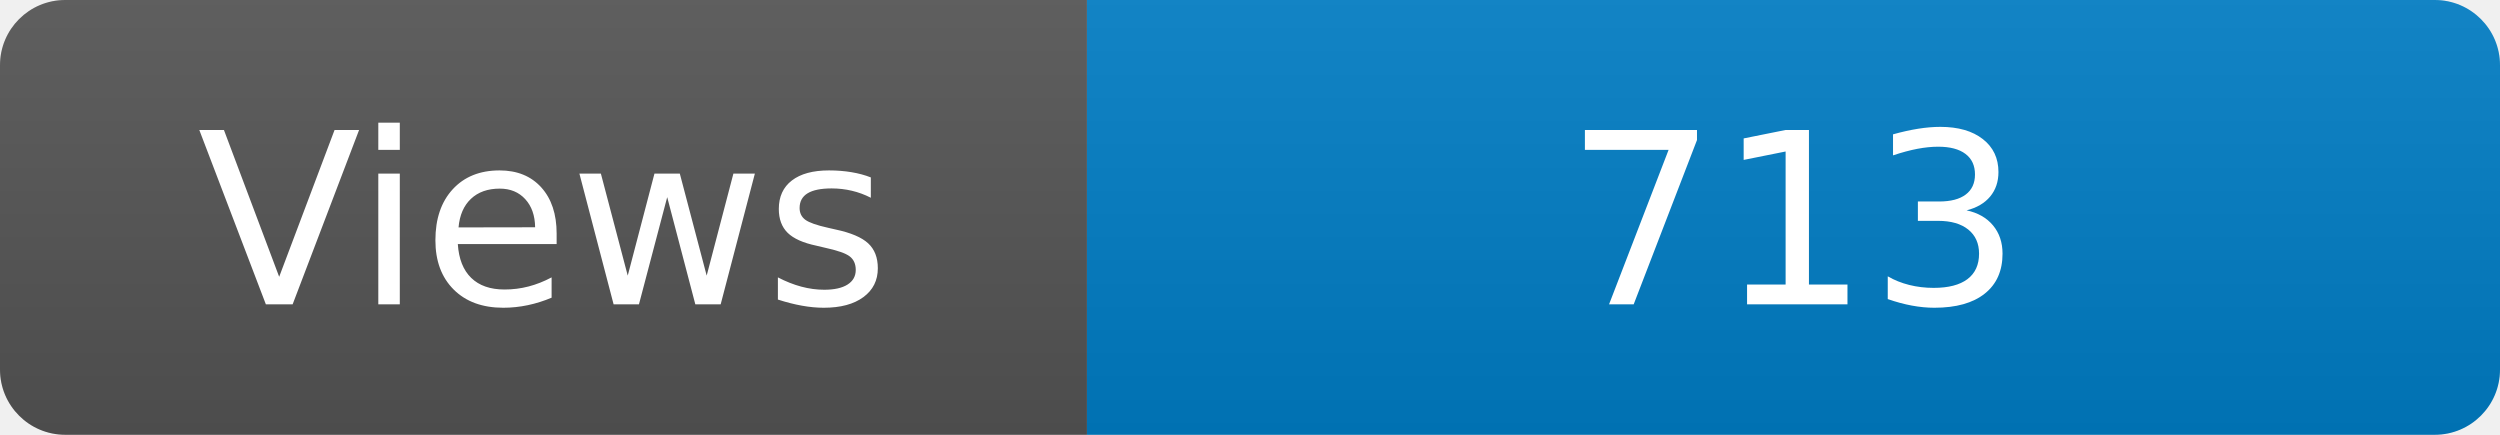
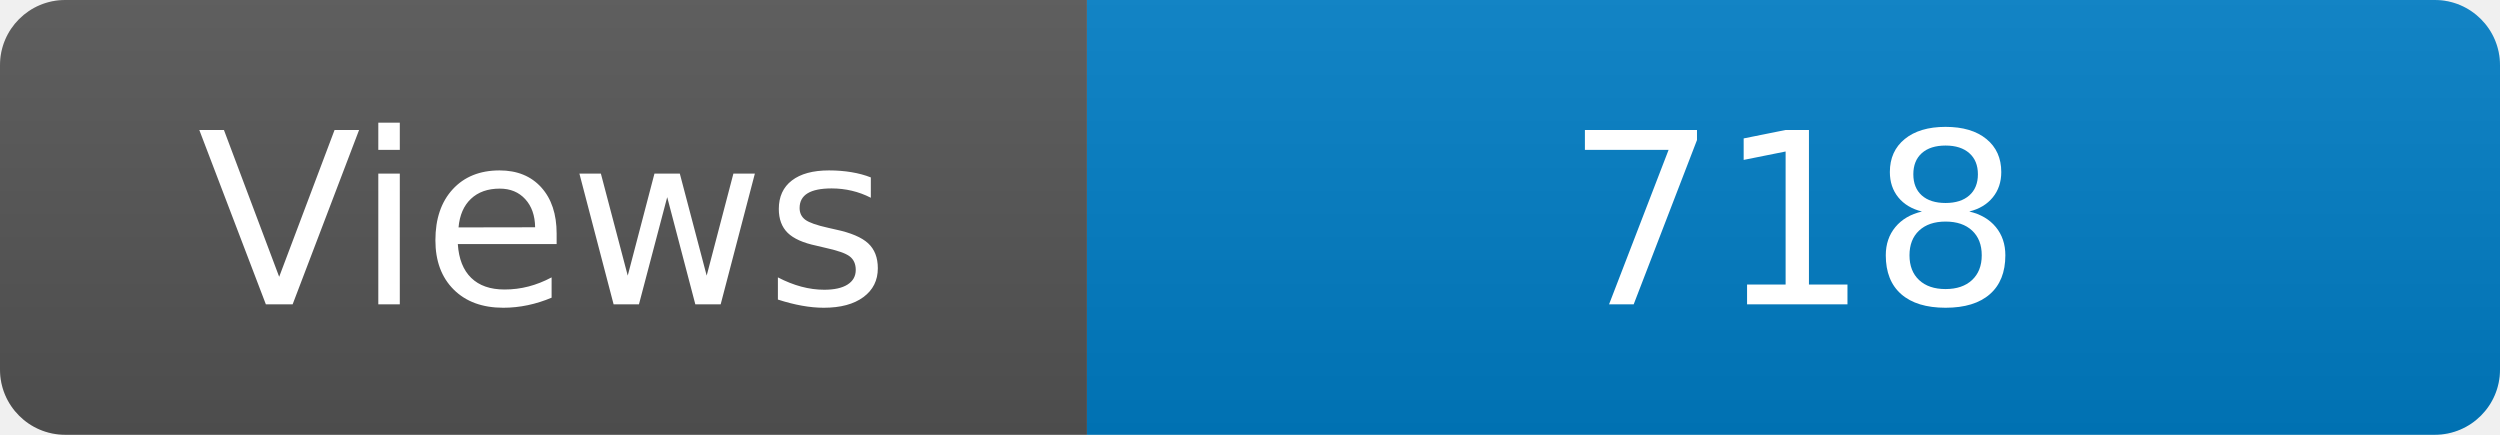
<svg xmlns="http://www.w3.org/2000/svg" width="115" height="20" role="img" aria-label="Maintained?: yes">
  <linearGradient id="s" x2="0" y2="100%">
    <stop offset="0" stop-color="#bbb" stop-opacity=".1" />
    <stop offset="1" stop-opacity=".1" />
  </linearGradient>
  <clipPath id="r">
    <rect width="115" height="20" rx="3" fill="#fff" />
  </clipPath>
  <g clip-path="url(#r)">
    <rect width="50" height="20" fill="#555" />
    <rect x="50" width="160" height="20" fill="#007ec6" />
    <rect width="115" height="20" fill="url(#s)" />
  </g>
  <g fill="#fff" text-anchor="middle" font-family="Verdana,Geneva,DejaVu Sans,sans-serif" font-size="110">
    <text x="250" y="140" transform="scale(.1)" fill="#fff">Views</text>
-     <text x="825" y="140" transform="scale(.1)" fill="#fff">713</text>
+     <text x="825" y="140" transform="scale(.1)" fill="#fff">718</text>
  </g>
</svg>
